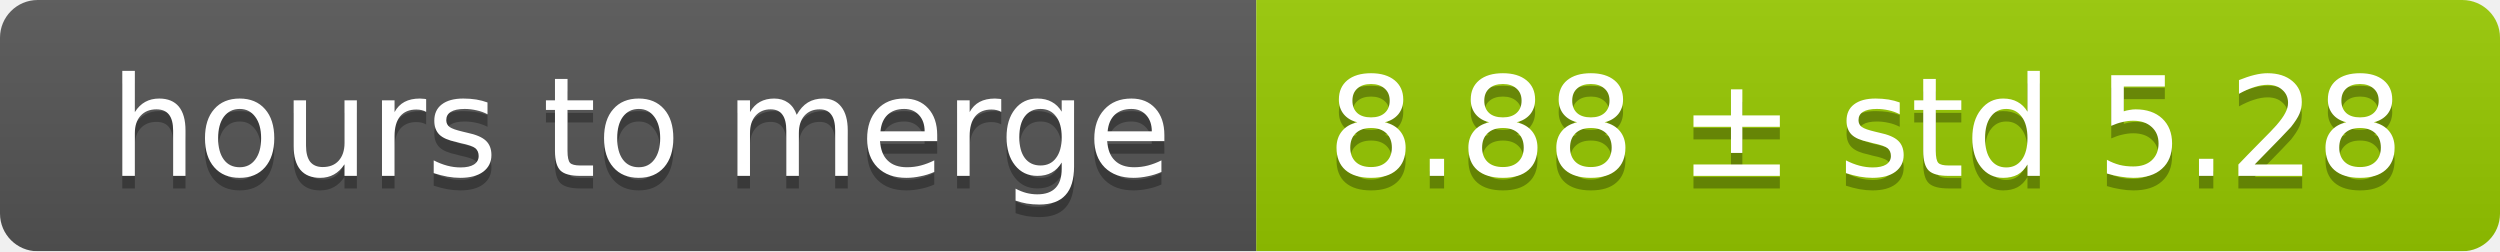
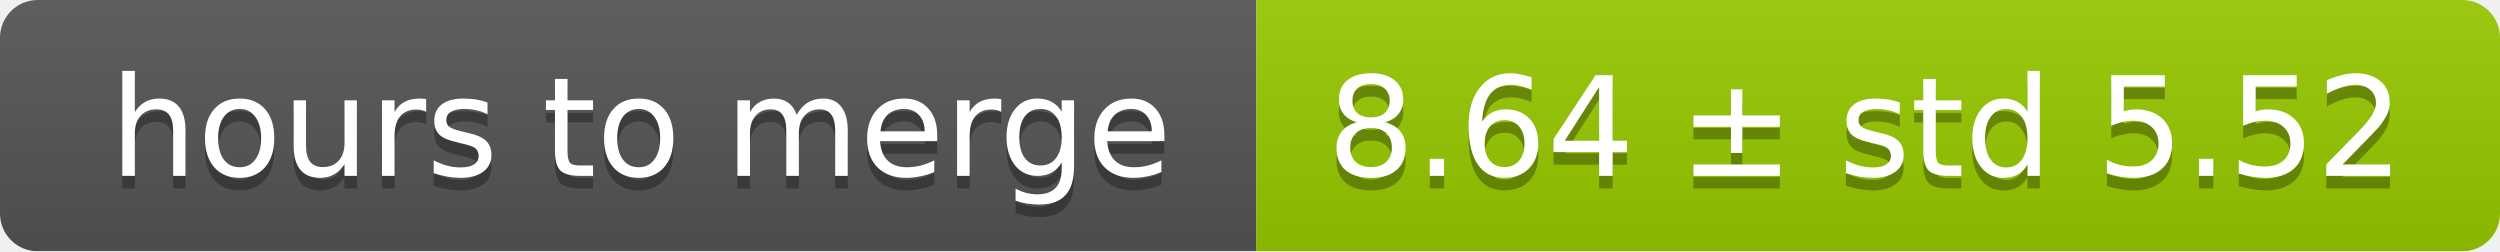
<svg xmlns="http://www.w3.org/2000/svg" width="199" height="20">
  <linearGradient id="smooth" x2="0" y2="100%">
    <stop offset="0" stop-color="#bbb" stop-opacity=".1" />
    <stop offset="1" stop-opacity=".1" />
  </linearGradient>
  <mask id="round">
    <rect width="199" height="20" rx="3" fill="#fff" />
  </mask>
  <g mask="url(#round)">
    <rect width="100" height="20" fill="#555" />
    <rect x="100" width="99" height="20" fill="#97ca00" />
    <rect width="199" height="20" fill="url(#smooth)" />
  </g>
  <g fill="#fff" text-anchor="middle" font-family="DejaVu Sans,Verdana,Geneva,sans-serif" font-size="11">
    <text x="51" y="15" fill="#010101" fill-opacity=".3">hours to merge</text>
    <text x="51" y="14">hours to merge</text>
-     <text x="148.5" y="15" fill="#010101" fill-opacity=".3">8.88 ± std 5.28</text>
-     <text x="148.5" y="14">8.88 ± std 5.28</text>
+     <text x="148.5" y="15" fill="#010101" fill-opacity=".3">8.64 ± std 5.52</text>
+     <text x="148.5" y="14">8.64 ± std 5.52</text>
  </g>
</svg>
